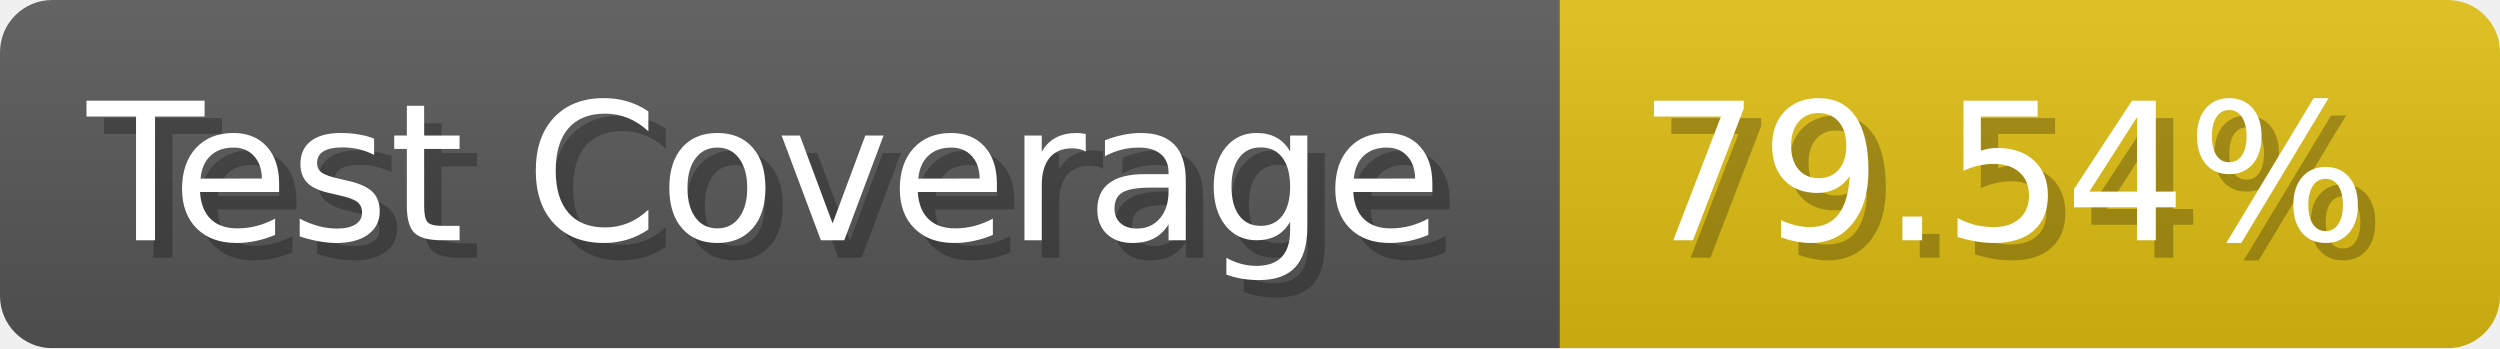
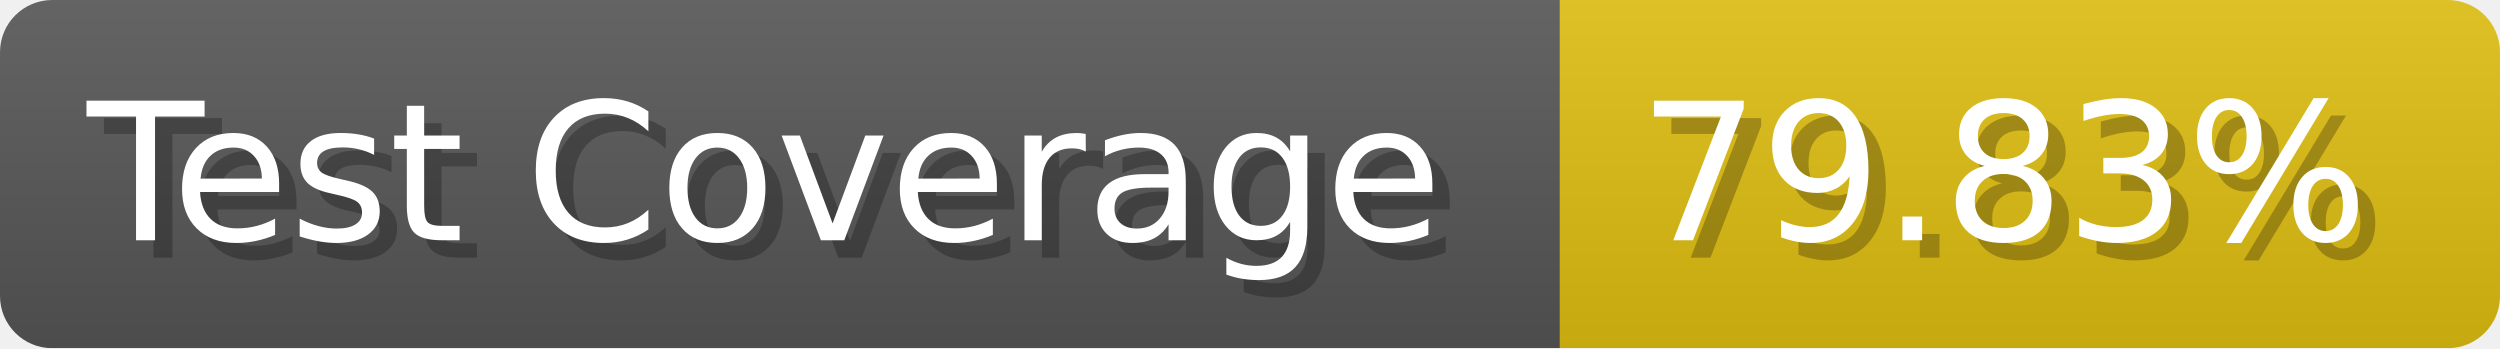
- <svg xmlns="http://www.w3.org/2000/svg" width="143.6" height="20" viewBox="0 0 1436 200" role="img" aria-label="Test Coverage: 79.54%">
+ <svg xmlns="http://www.w3.org/2000/svg" width="143.6" height="20" viewBox="0 0 1436 200" role="img" aria-label="Test Coverage: 79.83%">
  <linearGradient id="a" x2="0" y2="100%">
    <stop offset="0" stop-opacity=".1" stop-color="#EEE" />
    <stop offset="1" stop-opacity=".1" />
  </linearGradient>
  <mask id="m">
    <rect width="1436" height="200" rx="30" fill="#FFF" />
  </mask>
  <g mask="url(#m)">
    <rect width="896" height="200" fill="#555" />
    <rect width="540" height="200" fill="#DB1" x="896" />
    <rect width="1436" height="200" fill="url(#a)" />
  </g>
  <g aria-hidden="true" fill="#fff" text-anchor="start" font-family="Verdana,DejaVu Sans,sans-serif" font-size="110">
    <text x="60" y="148" textLength="796" fill="#000" opacity="0.25">Test Coverage</text>
    <text x="50" y="138" textLength="796">Test Coverage</text>
-     <text x="951" y="148" textLength="440" fill="#000" opacity="0.25">79.54%</text>
-     <text x="941" y="138" textLength="440">79.54%</text>
+     <text x="951" y="148" textLength="440" fill="#000" opacity="0.25">79.83%</text>
+     <text x="941" y="138" textLength="440">79.83%</text>
  </g>
</svg>
